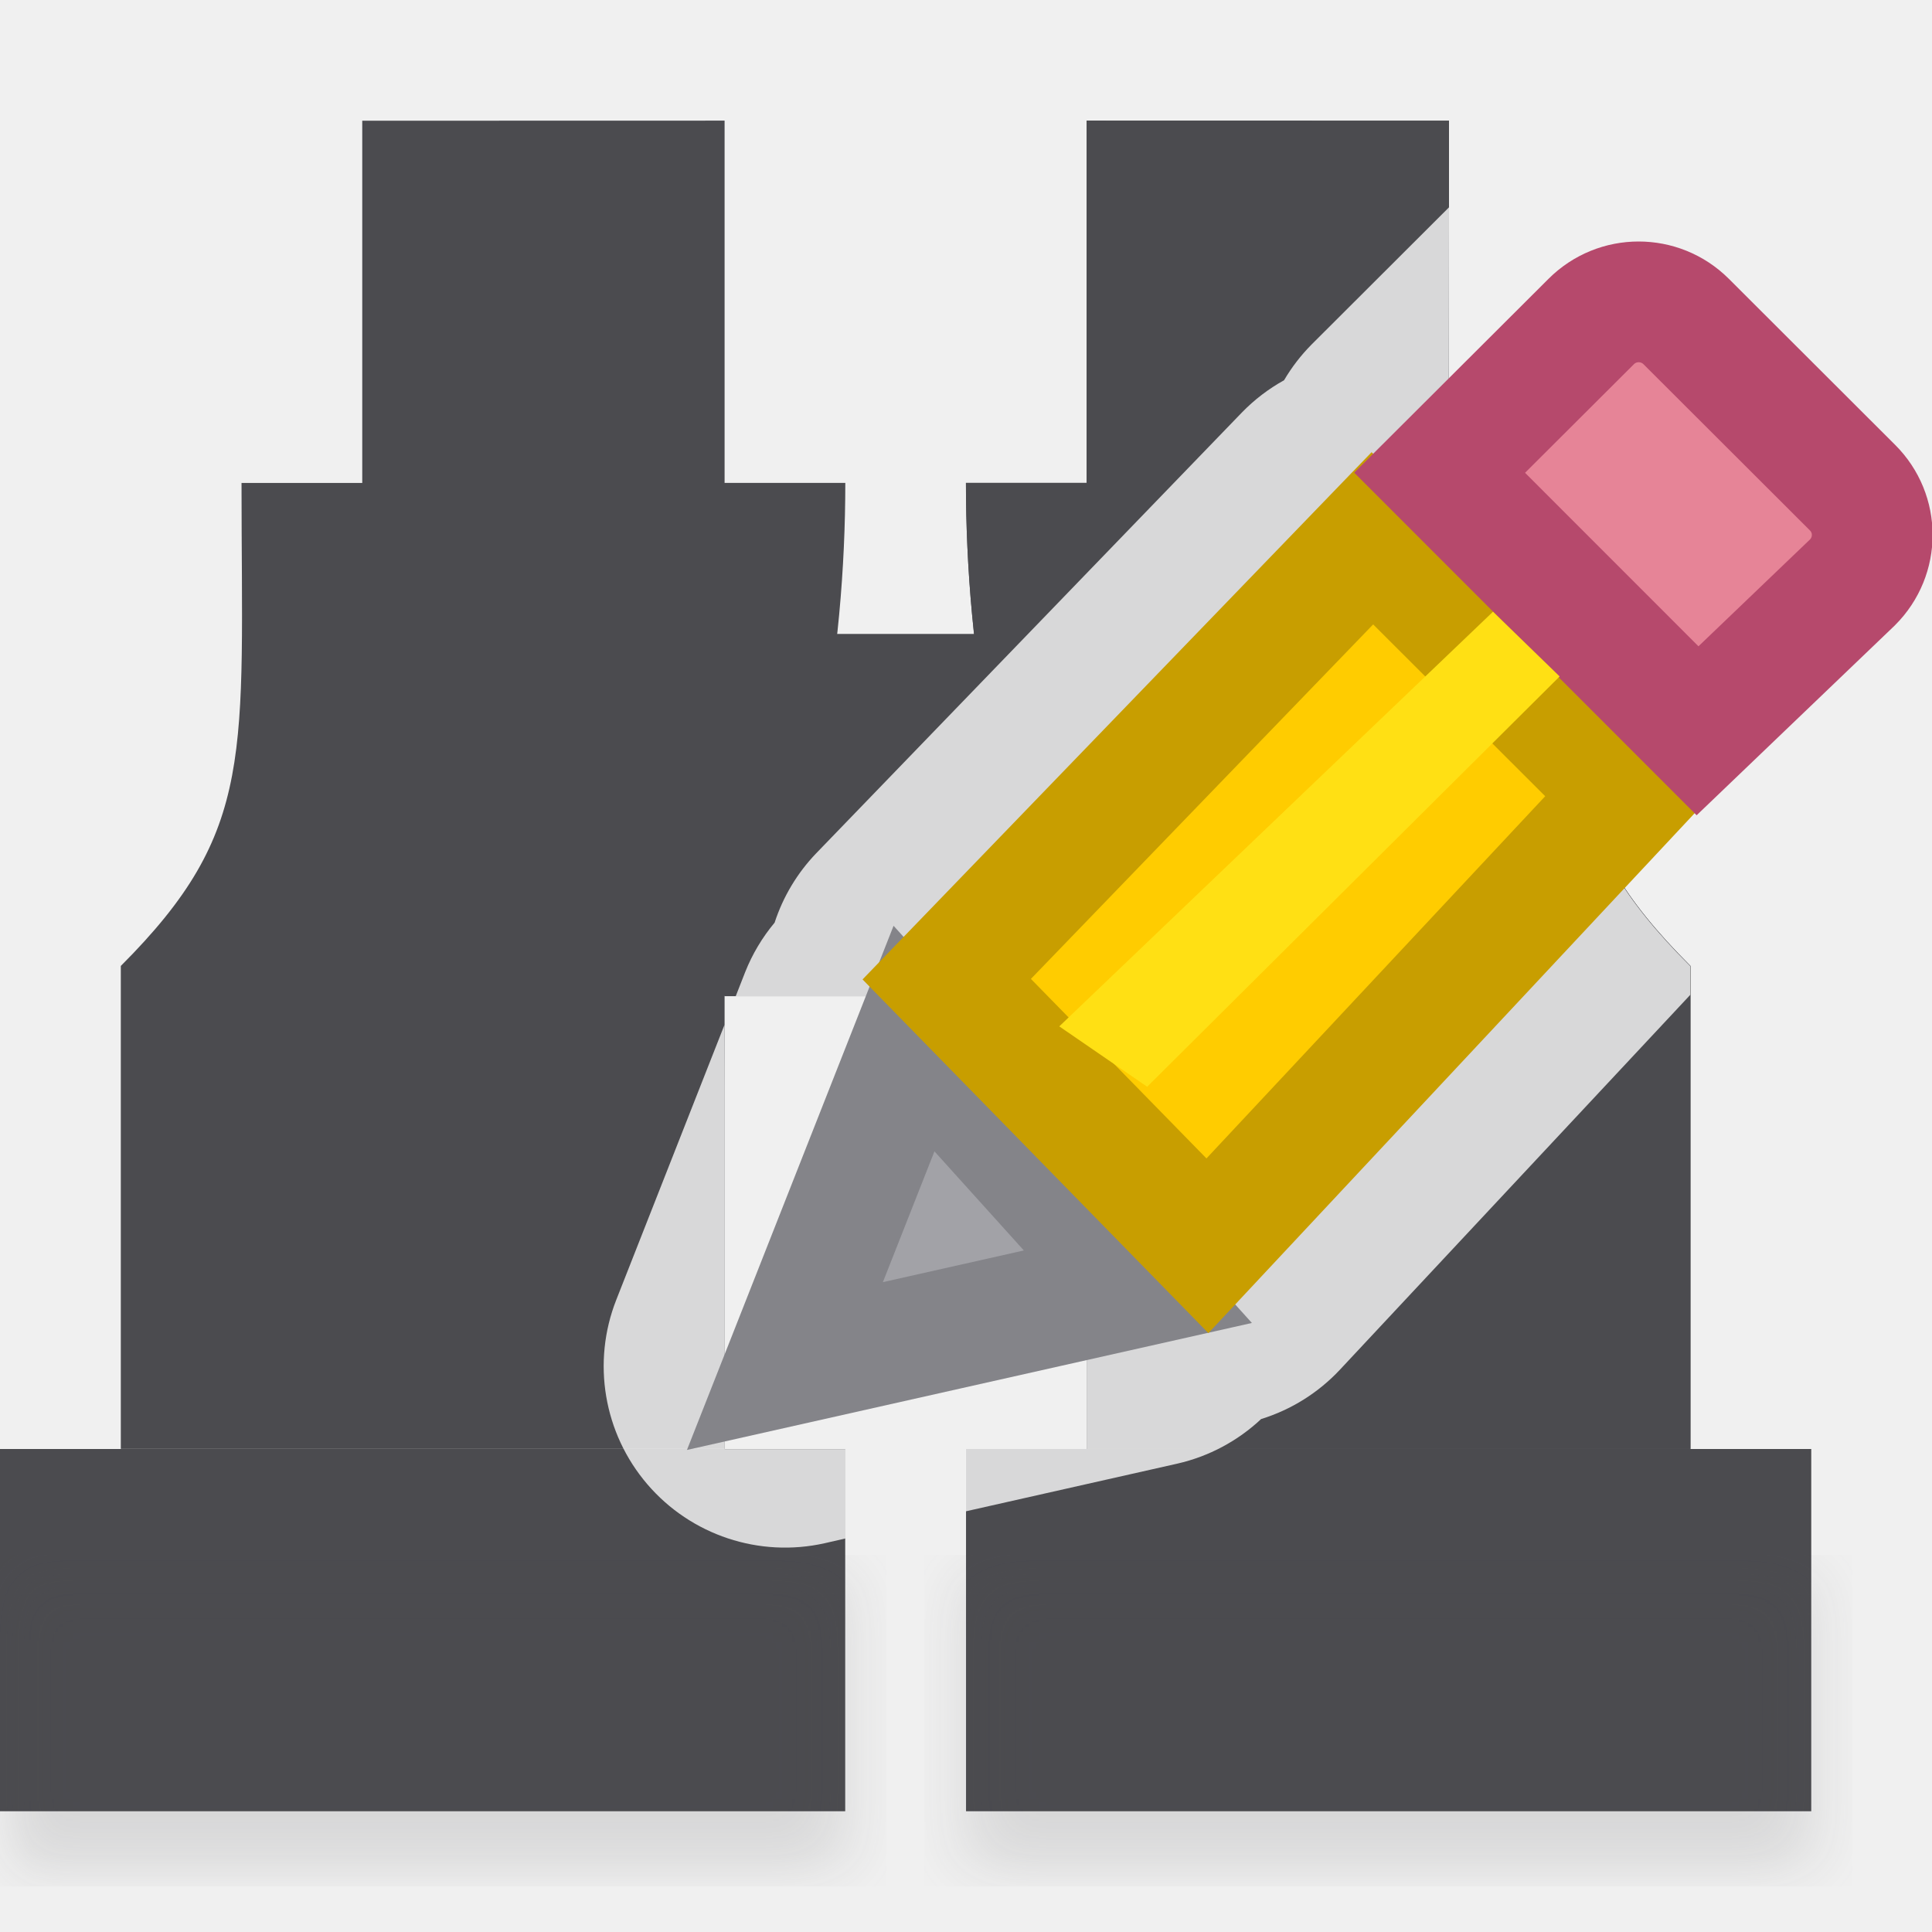
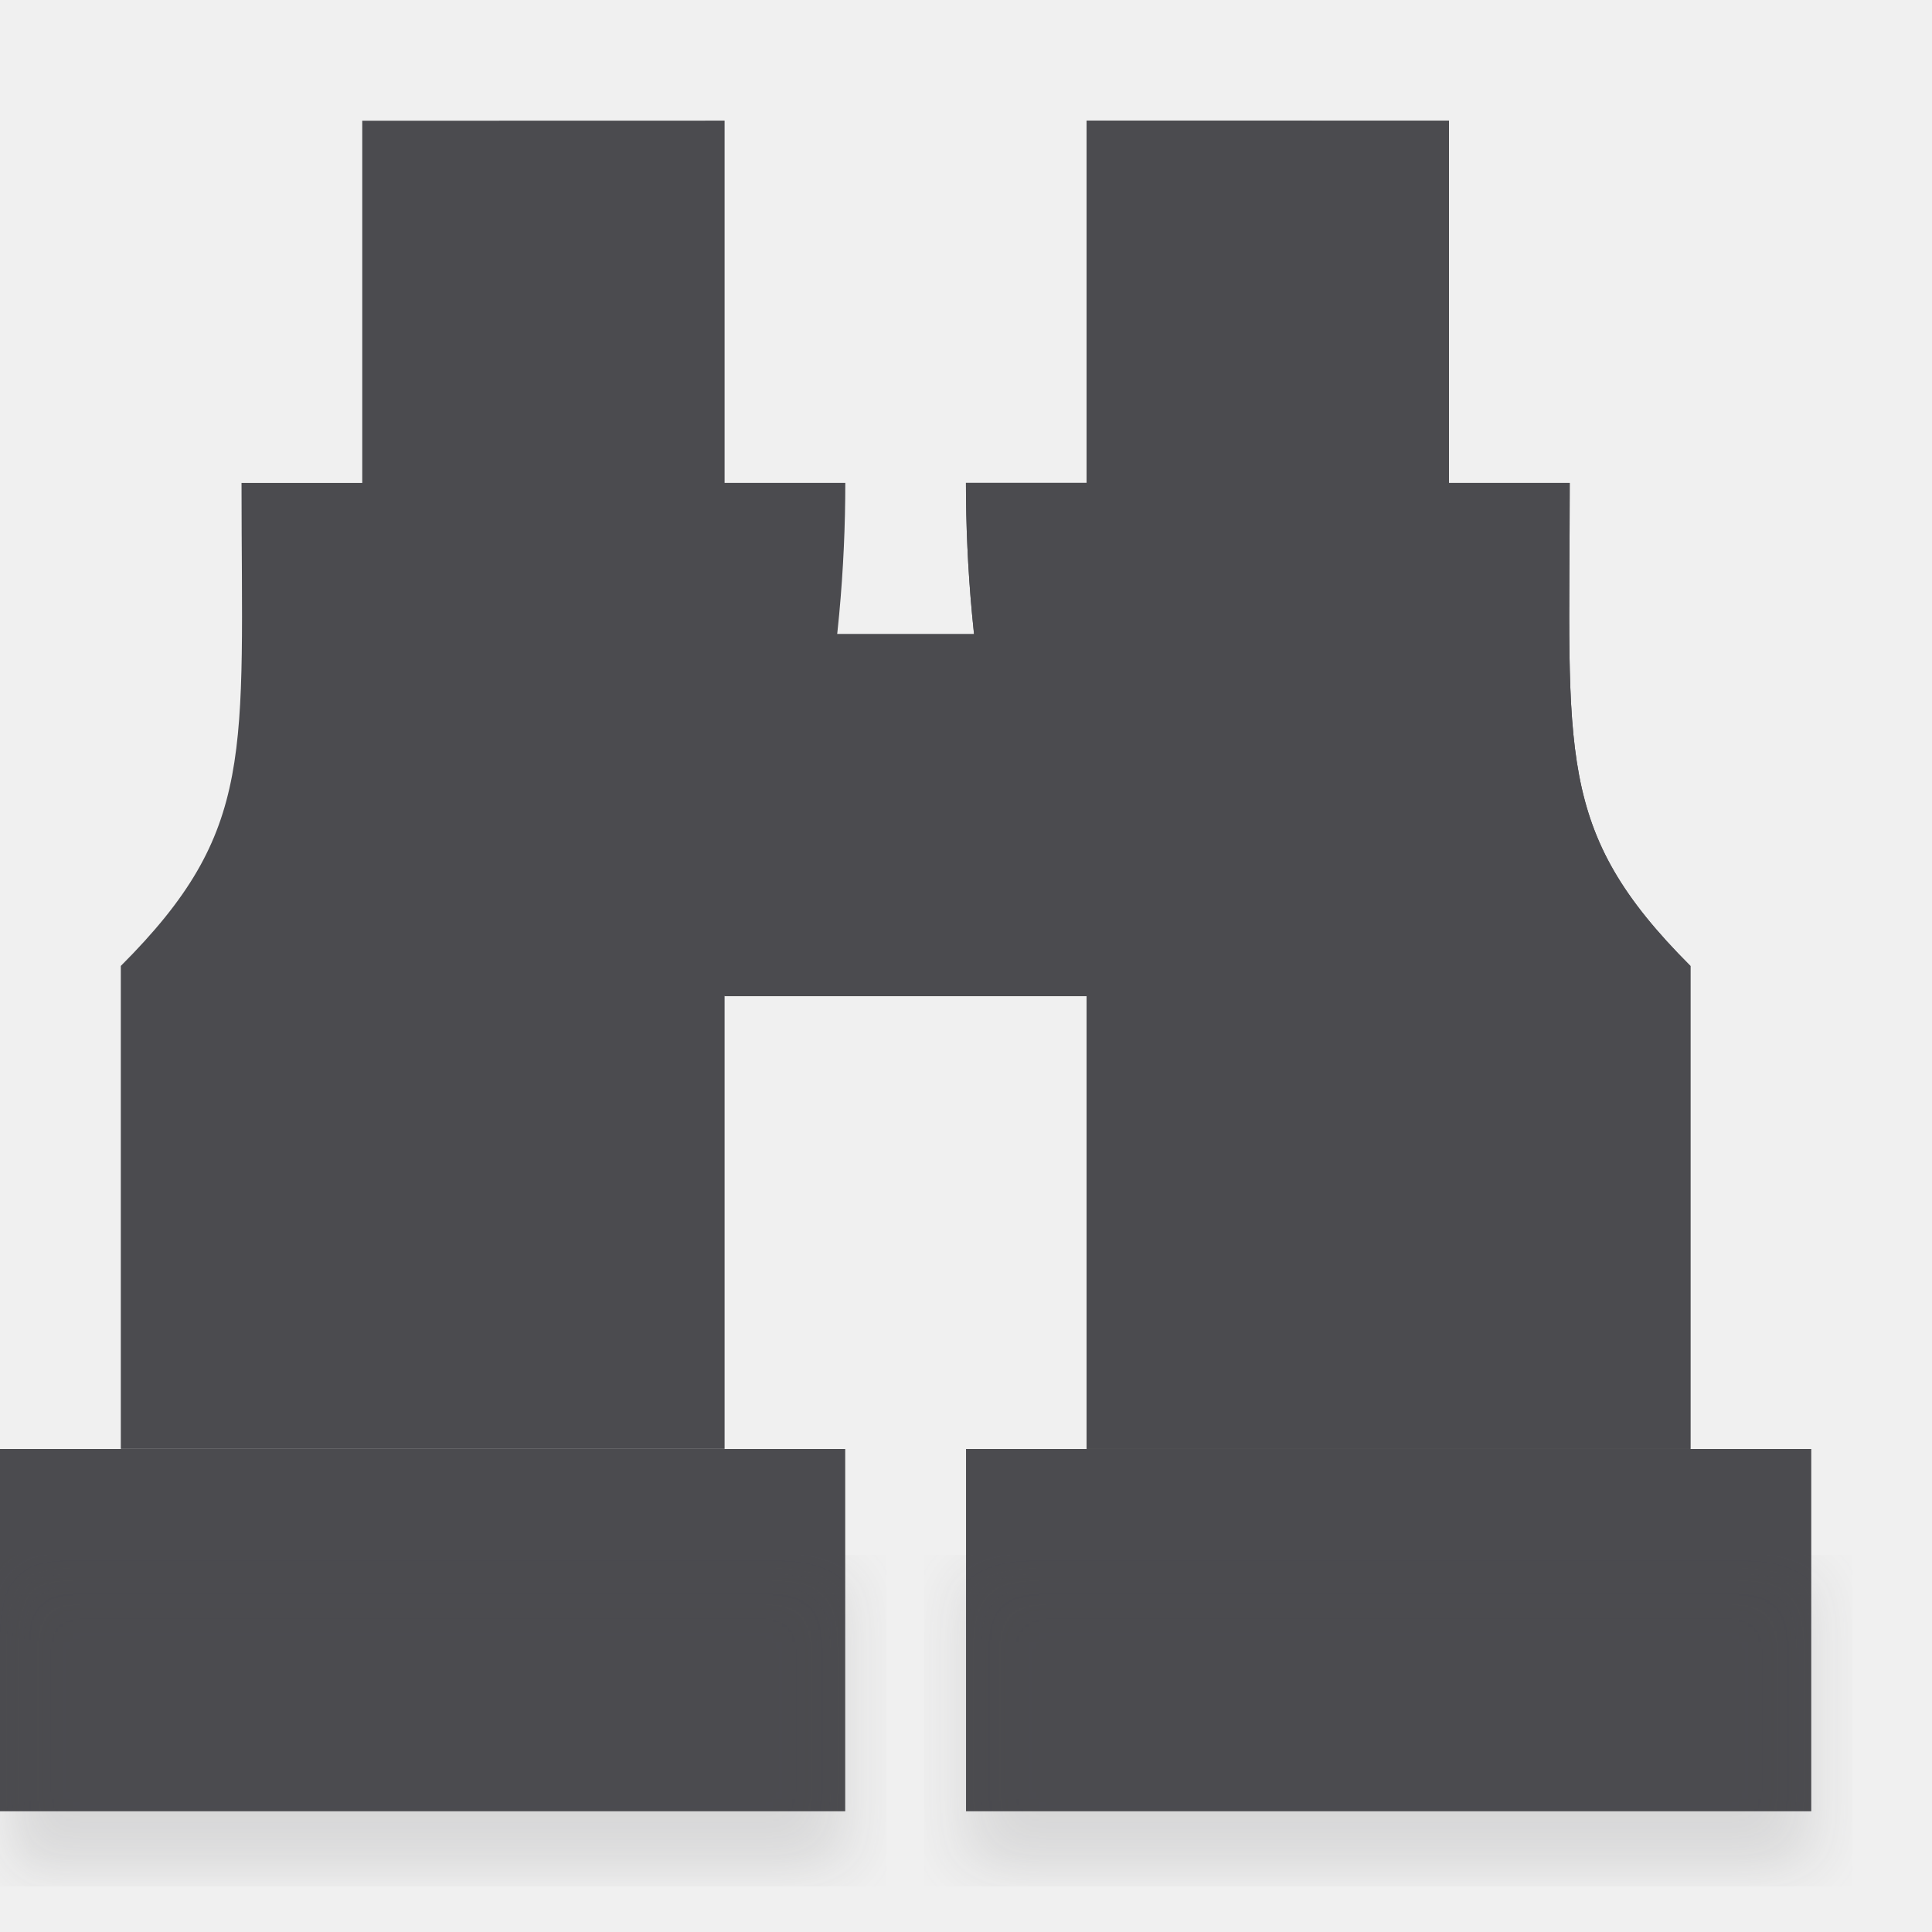
<svg xmlns="http://www.w3.org/2000/svg" height="16" viewBox="0 0 16 16" width="16">
  <filter id="a" color-interpolation-filters="sRGB" height="1.095" width="1.097" x="-.049" y="-.047">
    <feGaussianBlur stdDeviation=".366" />
  </filter>
  <g fill="#4b4b4f" transform="matrix(.75 0 0 .75 -2.25 -.75)">
    <path d="m3 17h9.333v4h-9.333z" />
    <path d="m7 2.333v4h-1.333c0 3 .167 3.833-1.333 5.333v1.333 4h.667 5 1v-4-1c1-1.5 1.333-3.822 1.333-5.667h-1.333v-4z" />
    <path d="m11 8h4v4h-4z" stroke-width="1.633" />
    <path d="m3 18.333h9.333v3.333h-9.333z" filter="url(#a)" opacity=".15" stroke-width="1.015" />
    <path d="m23 17h-9.333v4h9.333z" />
    <path d="m19 2.333v4h1.333c0 3-.167 3.833 1.333 5.333v1.333 4h-.667-5-1v-4-1c-1-1.5-1.333-3.822-1.333-5.667h1.333v-4z" />
    <path d="m13.667 18.333h9.333v3.333h-9.333z" filter="url(#a)" opacity=".15" stroke-width="1.015" />
    <path d="m19 2.333v4h1.333c0 3-.167 3.833 1.333 5.333v1.333 4h-.667-5-1v-4-1c-1-1.5-1.333-3.822-1.333-5.667h1.333v-4z" />
  </g>
-   <path d="m12 1.717-1.139 1.137a1.502 1.502 0 0 0 -.227.295 1.502 1.502 0 0 0 -.35.268l-3.525 3.65a1.502 1.502 0 0 0 -.344.574 1.502 1.502 0 0 0 -.244.41l-.078.199h2.906v.75 3h-1v.516l1.752-.395a1.502 1.502 0 0 0 .693-.369 1.502 1.502 0 0 0 .652-.408l2.902-3.105v-.238c-1.125-1.125-1-1.75-1-4h-1zm-6 6.77-.896 2.277a1.502 1.502 0 0 0 1.727 2.016l.17-.039v-.74h-1v-3z" fill="#fff" fill-opacity=".784" />
-   <g fill="#eac282" transform="translate(-.495572 -4.5)">
-     <path d="m8.065 13.101-1.069 2.712 2.923-.657z" fill="#a2a2a7" stroke="#848489" stroke-linecap="square" />
-     <path d="m11.861 8.958-3.525 3.651 2.159 2.208 3.493-3.735z" fill="#fc0" stroke="#c89e00" />
-     <path d="m14.066 7c-.142 0-.284.054-.393.163l-1.255 1.252 2.136 2.137 1.283-1.229c.218-.218.218-.568 0-.785l-1.377-1.375c-.109-.109-.252-.163-.394-.163z" fill="#e68497" stroke="#b6496c" />
-     <path d="m13.412 10.102-.552-.536-3.592 3.434.728.5z" fill="#ffe014" />
-   </g>
</svg>
